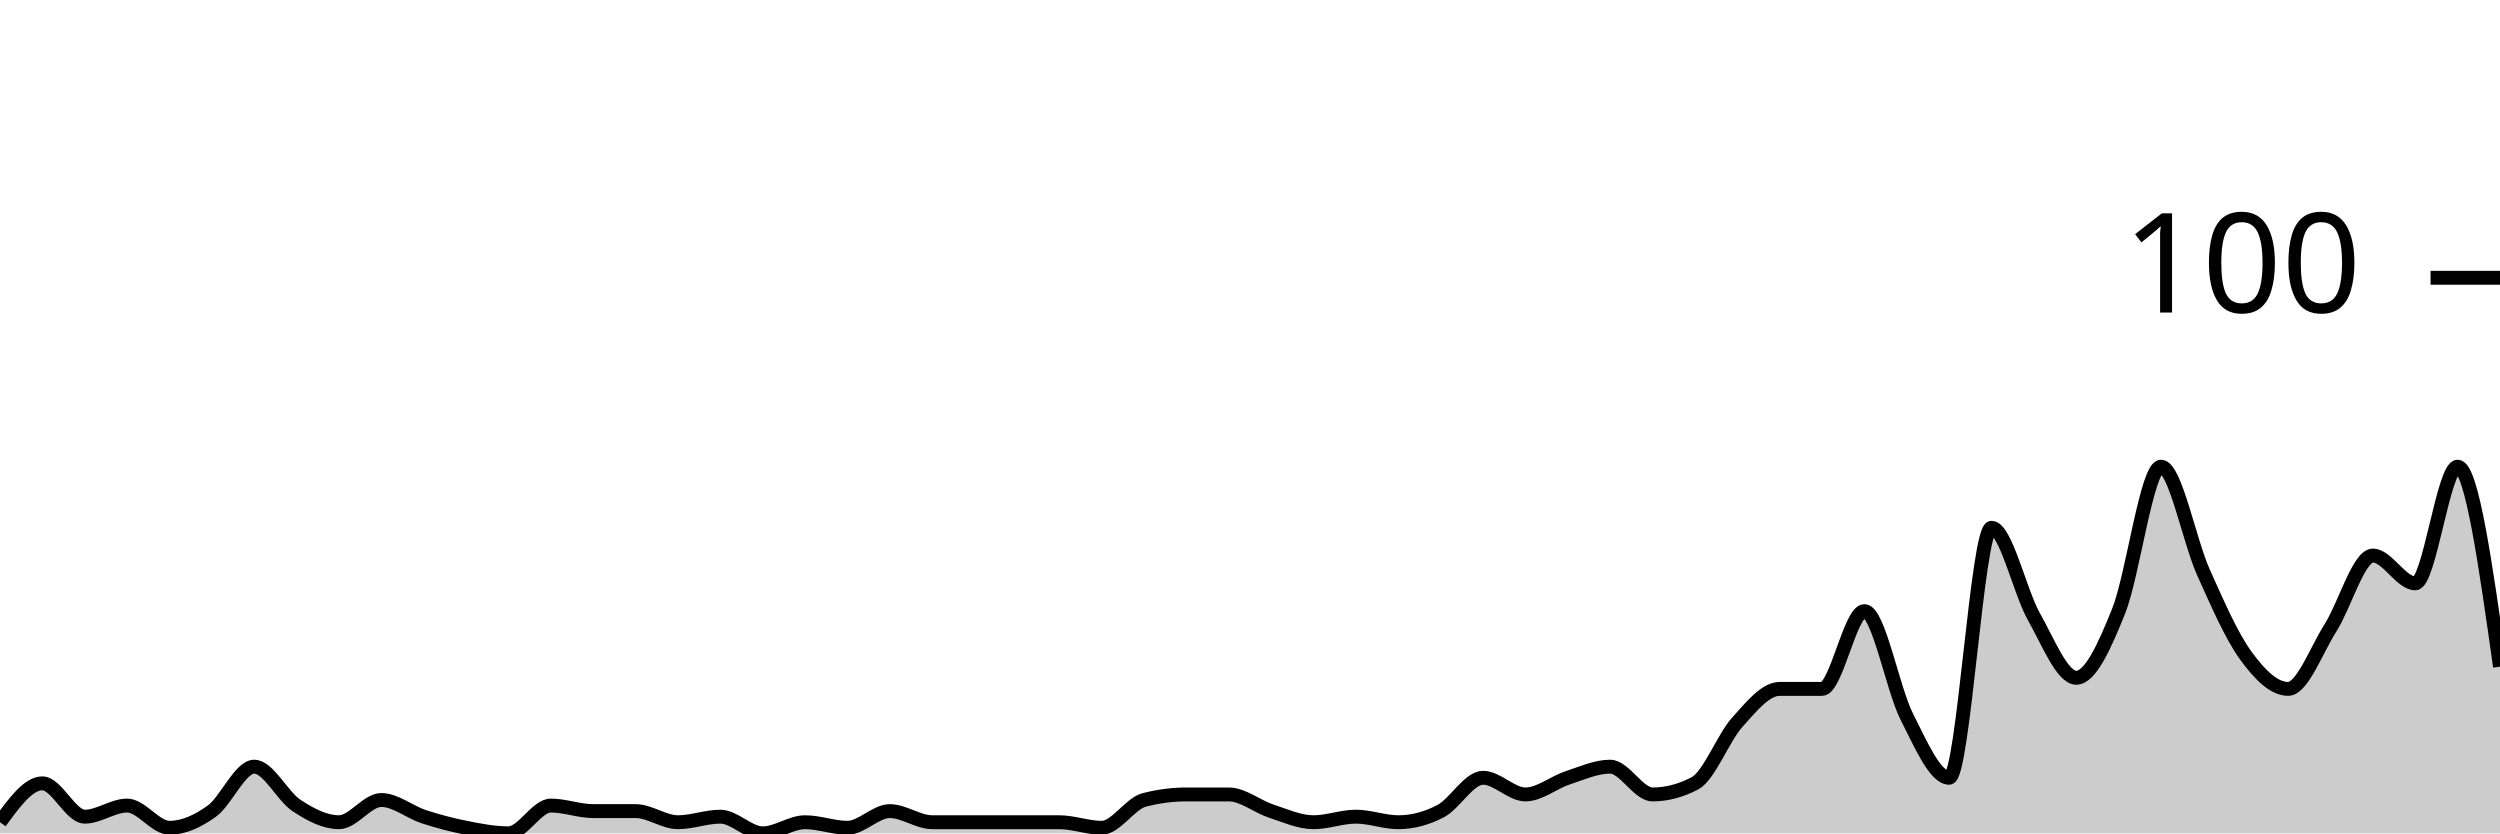
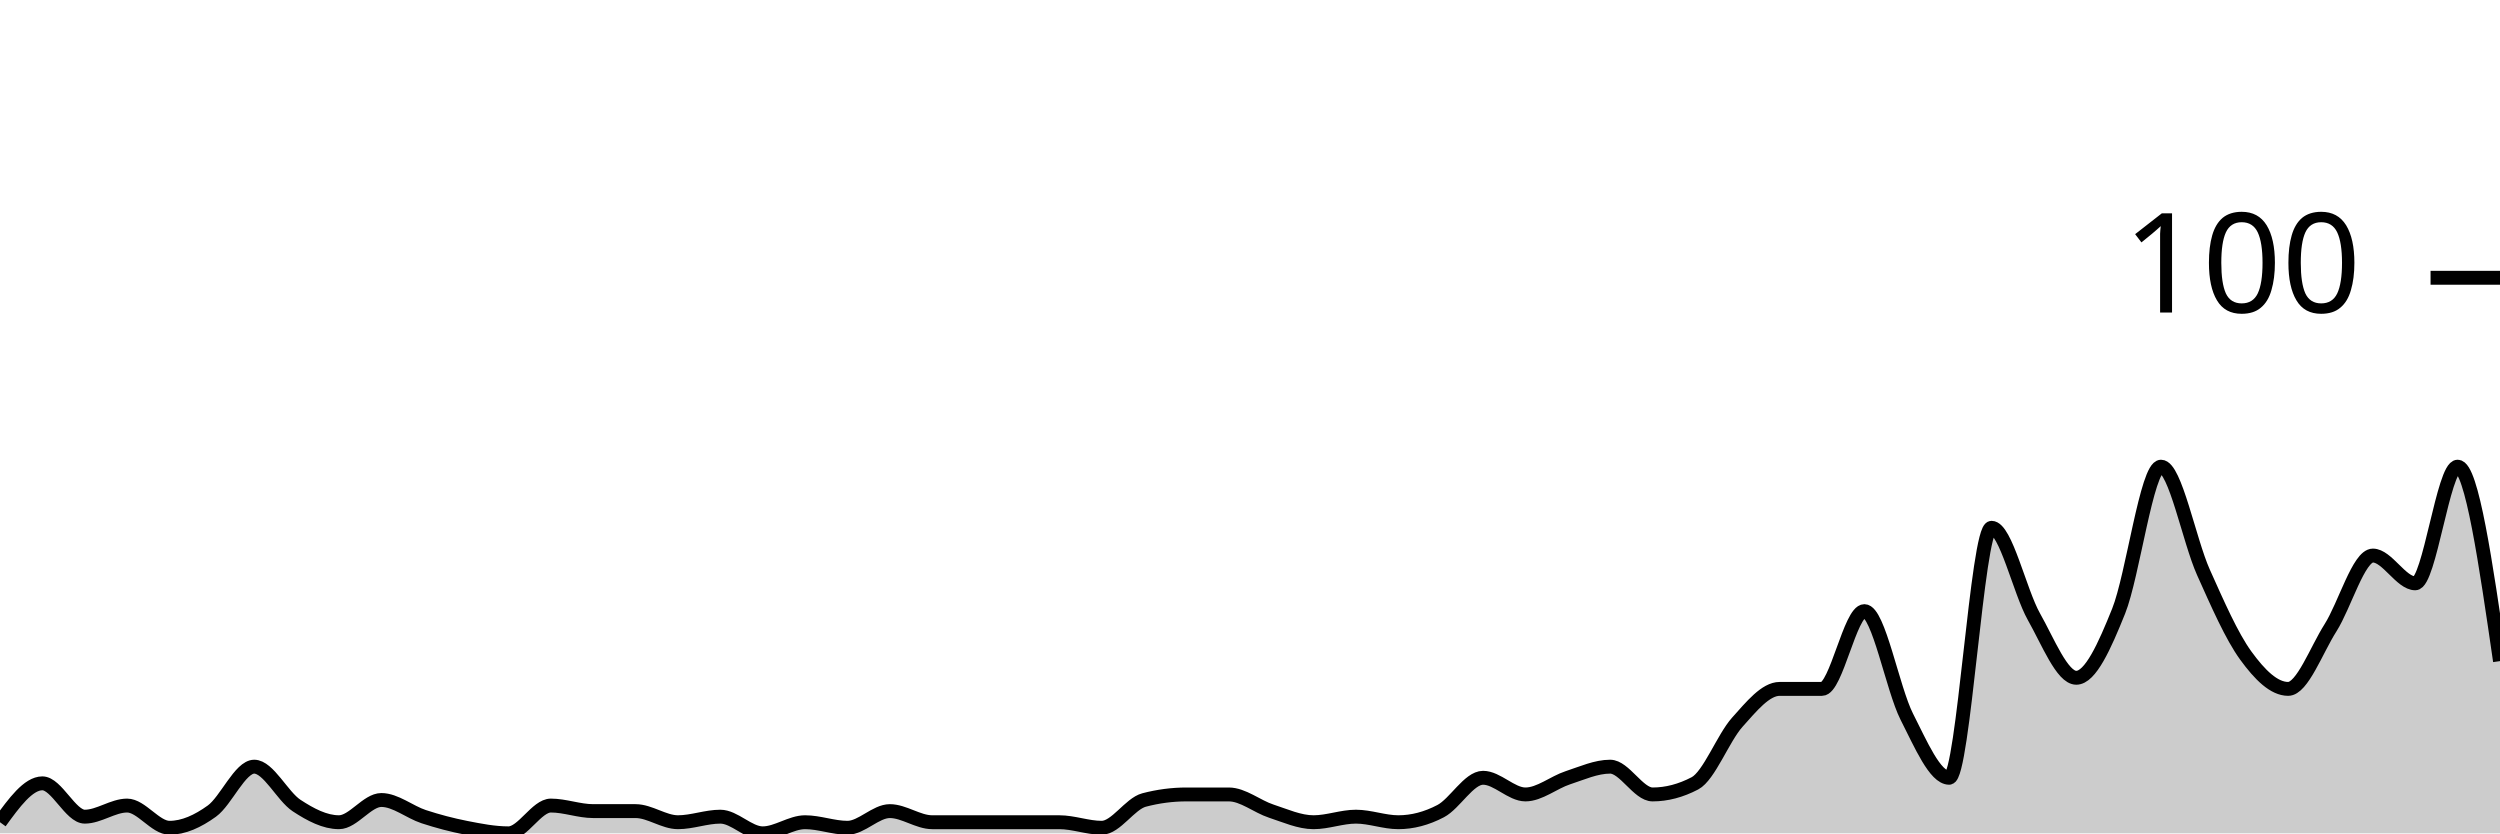
<svg xmlns="http://www.w3.org/2000/svg" viewBox="0 0 180 60">
  <g transform="translate(0,20)">
-     <path class="area" fill="rgba(0, 0, 0, 0.2)" d="M0,39.2C1.017,37.8,2.034,36.4,3.051,36.4C4.068,36.4,5.085,38.8,6.102,38.8C7.119,38.8,8.136,38,9.153,38C10.169,38,11.186,39.6,12.203,39.6C13.22,39.6,14.237,39.133,15.254,38.4C16.271,37.667,17.288,35.2,18.305,35.2C19.322,35.2,20.339,37.333,21.356,38C22.373,38.667,23.39,39.2,24.407,39.2C25.424,39.2,26.441,37.6,27.458,37.6C28.475,37.6,29.492,38.467,30.508,38.8C31.525,39.133,32.542,39.4,33.559,39.6C34.576,39.8,35.593,40,36.61,40C37.627,40,38.644,38,39.661,38C40.678,38,41.695,38.4,42.712,38.4C43.729,38.4,44.746,38.4,45.763,38.4C46.78,38.4,47.797,39.2,48.814,39.2C49.831,39.2,50.847,38.8,51.864,38.8C52.881,38.8,53.898,40,54.915,40C55.932,40,56.949,39.2,57.966,39.2C58.983,39.2,60,39.6,61.017,39.6C62.034,39.6,63.051,38.4,64.068,38.4C65.085,38.4,66.102,39.2,67.119,39.2C68.136,39.2,69.153,39.2,70.169,39.2C71.186,39.2,72.203,39.2,73.22,39.2C74.237,39.2,75.254,39.2,76.271,39.2C77.288,39.2,78.305,39.6,79.322,39.6C80.339,39.6,81.356,37.867,82.373,37.6C83.39,37.333,84.407,37.2,85.424,37.2C86.441,37.2,87.458,37.2,88.475,37.2C89.492,37.2,90.508,38.067,91.525,38.4C92.542,38.733,93.559,39.2,94.576,39.2C95.593,39.2,96.61,38.8,97.627,38.8C98.644,38.8,99.661,39.2,100.678,39.2C101.695,39.2,102.712,38.933,103.729,38.4C104.746,37.867,105.763,36,106.78,36C107.797,36,108.814,37.2,109.831,37.2C110.847,37.2,111.864,36.333,112.881,36C113.898,35.667,114.915,35.2,115.932,35.2C116.949,35.2,117.966,37.2,118.983,37.2C120,37.2,121.017,36.933,122.034,36.4C123.051,35.867,124.068,33.133,125.085,32C126.102,30.867,127.119,29.6,128.136,29.6C129.153,29.6,130.169,29.6,131.186,29.6C132.203,29.6,133.22,24,134.237,24C135.254,24,136.271,29.6,137.288,31.6C138.305,33.6,139.322,36,140.339,36C141.356,36,142.373,18,143.39,18C144.407,18,145.424,22.6,146.441,24.4C147.458,26.2,148.475,28.8,149.492,28.8C150.508,28.8,151.525,26.533,152.542,24C153.559,21.467,154.576,13.6,155.593,13.6C156.61,13.6,157.627,18.933,158.644,21.2C159.661,23.467,160.678,25.8,161.695,27.2C162.712,28.6,163.729,29.6,164.746,29.6C165.763,29.6,166.78,26.8,167.797,25.2C168.814,23.6,169.831,20,170.847,20C171.864,20,172.881,22,173.898,22C174.915,22,175.932,13.6,176.949,13.6C177.966,13.6,178.983,20.8,180,28L180,40C178.983,40,177.966,40,176.949,40C175.932,40,174.915,40,173.898,40C172.881,40,171.864,40,170.847,40C169.831,40,168.814,40,167.797,40C166.78,40,165.763,40,164.746,40C163.729,40,162.712,40,161.695,40C160.678,40,159.661,40,158.644,40C157.627,40,156.61,40,155.593,40C154.576,40,153.559,40,152.542,40C151.525,40,150.508,40,149.492,40C148.475,40,147.458,40,146.441,40C145.424,40,144.407,40,143.39,40C142.373,40,141.356,40,140.339,40C139.322,40,138.305,40,137.288,40C136.271,40,135.254,40,134.237,40C133.22,40,132.203,40,131.186,40C130.169,40,129.153,40,128.136,40C127.119,40,126.102,40,125.085,40C124.068,40,123.051,40,122.034,40C121.017,40,120,40,118.983,40C117.966,40,116.949,40,115.932,40C114.915,40,113.898,40,112.881,40C111.864,40,110.847,40,109.831,40C108.814,40,107.797,40,106.78,40C105.763,40,104.746,40,103.729,40C102.712,40,101.695,40,100.678,40C99.661,40,98.644,40,97.627,40C96.61,40,95.593,40,94.576,40C93.559,40,92.542,40,91.525,40C90.508,40,89.492,40,88.475,40C87.458,40,86.441,40,85.424,40C84.407,40,83.39,40,82.373,40C81.356,40,80.339,40,79.322,40C78.305,40,77.288,40,76.271,40C75.254,40,74.237,40,73.22,40C72.203,40,71.186,40,70.169,40C69.153,40,68.136,40,67.119,40C66.102,40,65.085,40,64.068,40C63.051,40,62.034,40,61.017,40C60,40,58.983,40,57.966,40C56.949,40,55.932,40,54.915,40C53.898,40,52.881,40,51.864,40C50.847,40,49.831,40,48.814,40C47.797,40,46.78,40,45.763,40C44.746,40,43.729,40,42.712,40C41.695,40,40.678,40,39.661,40C38.644,40,37.627,40,36.61,40C35.593,40,34.576,40,33.559,40C32.542,40,31.525,40,30.508,40C29.492,40,28.475,40,27.458,40C26.441,40,25.424,40,24.407,40C23.39,40,22.373,40,21.356,40C20.339,40,19.322,40,18.305,40C17.288,40,16.271,40,15.254,40C14.237,40,13.22,40,12.203,40C11.186,40,10.169,40,9.153,40C8.136,40,7.119,40,6.102,40C5.085,40,4.068,40,3.051,40C2.034,40,1.017,40,0,40Z" />
-     <path class="line" stroke="black" fill="none" d="M0,39.2C1.017,37.8,2.034,36.4,3.051,36.4C4.068,36.4,5.085,38.8,6.102,38.8C7.119,38.8,8.136,38,9.153,38C10.169,38,11.186,39.6,12.203,39.6C13.22,39.6,14.237,39.133,15.254,38.4C16.271,37.667,17.288,35.2,18.305,35.2C19.322,35.2,20.339,37.333,21.356,38C22.373,38.667,23.39,39.2,24.407,39.2C25.424,39.2,26.441,37.6,27.458,37.6C28.475,37.6,29.492,38.467,30.508,38.8C31.525,39.133,32.542,39.4,33.559,39.6C34.576,39.8,35.593,40,36.61,40C37.627,40,38.644,38,39.661,38C40.678,38,41.695,38.4,42.712,38.4C43.729,38.4,44.746,38.4,45.763,38.4C46.78,38.4,47.797,39.2,48.814,39.2C49.831,39.2,50.847,38.8,51.864,38.8C52.881,38.8,53.898,40,54.915,40C55.932,40,56.949,39.2,57.966,39.2C58.983,39.2,60,39.6,61.017,39.6C62.034,39.6,63.051,38.4,64.068,38.4C65.085,38.4,66.102,39.2,67.119,39.2C68.136,39.2,69.153,39.2,70.169,39.2C71.186,39.2,72.203,39.2,73.22,39.2C74.237,39.2,75.254,39.2,76.271,39.2C77.288,39.2,78.305,39.6,79.322,39.6C80.339,39.6,81.356,37.867,82.373,37.6C83.39,37.333,84.407,37.2,85.424,37.2C86.441,37.2,87.458,37.2,88.475,37.2C89.492,37.2,90.508,38.067,91.525,38.4C92.542,38.733,93.559,39.2,94.576,39.2C95.593,39.2,96.61,38.8,97.627,38.8C98.644,38.8,99.661,39.2,100.678,39.2C101.695,39.2,102.712,38.933,103.729,38.4C104.746,37.867,105.763,36,106.78,36C107.797,36,108.814,37.2,109.831,37.2C110.847,37.2,111.864,36.333,112.881,36C113.898,35.667,114.915,35.2,115.932,35.2C116.949,35.2,117.966,37.2,118.983,37.2C120,37.2,121.017,36.933,122.034,36.4C123.051,35.867,124.068,33.133,125.085,32C126.102,30.867,127.119,29.6,128.136,29.6C129.153,29.6,130.169,29.6,131.186,29.6C132.203,29.6,133.22,24,134.237,24C135.254,24,136.271,29.6,137.288,31.6C138.305,33.6,139.322,36,140.339,36C141.356,36,142.373,18,143.39,18C144.407,18,145.424,22.6,146.441,24.4C147.458,26.2,148.475,28.8,149.492,28.8C150.508,28.8,151.525,26.533,152.542,24C153.559,21.467,154.576,13.6,155.593,13.6C156.61,13.6,157.627,18.933,158.644,21.2C159.661,23.467,160.678,25.8,161.695,27.2C162.712,28.6,163.729,29.6,164.746,29.6C165.763,29.6,166.78,26.8,167.797,25.2C168.814,23.6,169.831,20,170.847,20C171.864,20,172.881,22,173.898,22C174.915,22,175.932,13.6,176.949,13.6C177.966,13.6,178.983,20.8,180,28" />
+     <path class="area" fill="rgba(0, 0, 0, 0.2)" d="M0,39.2C1.017,37.8,2.034,36.4,3.051,36.4C4.068,36.4,5.085,38.8,6.102,38.8C7.119,38.8,8.136,38,9.153,38C10.169,38,11.186,39.6,12.203,39.6C13.22,39.6,14.237,39.133,15.254,38.4C16.271,37.667,17.288,35.2,18.305,35.2C19.322,35.2,20.339,37.333,21.356,38C22.373,38.667,23.39,39.2,24.407,39.2C25.424,39.2,26.441,37.6,27.458,37.6C28.475,37.6,29.492,38.467,30.508,38.8C31.525,39.133,32.542,39.4,33.559,39.6C34.576,39.8,35.593,40,36.61,40C37.627,40,38.644,38,39.661,38C40.678,38,41.695,38.4,42.712,38.4C43.729,38.4,44.746,38.4,45.763,38.4C46.78,38.4,47.797,39.2,48.814,39.2C49.831,39.2,50.847,38.8,51.864,38.8C52.881,38.8,53.898,40,54.915,40C55.932,40,56.949,39.2,57.966,39.2C58.983,39.2,60,39.6,61.017,39.6C62.034,39.6,63.051,38.4,64.068,38.4C65.085,38.4,66.102,39.2,67.119,39.2C68.136,39.2,69.153,39.2,70.169,39.2C71.186,39.2,72.203,39.2,73.22,39.2C74.237,39.2,75.254,39.2,76.271,39.2C77.288,39.2,78.305,39.6,79.322,39.6C80.339,39.6,81.356,37.867,82.373,37.6C83.39,37.333,84.407,37.2,85.424,37.2C86.441,37.2,87.458,37.2,88.475,37.2C89.492,37.2,90.508,38.067,91.525,38.4C92.542,38.733,93.559,39.2,94.576,39.2C95.593,39.2,96.61,38.8,97.627,38.8C98.644,38.8,99.661,39.2,100.678,39.2C101.695,39.2,102.712,38.933,103.729,38.4C104.746,37.867,105.763,36,106.78,36C107.797,36,108.814,37.2,109.831,37.2C110.847,37.2,111.864,36.333,112.881,36C113.898,35.667,114.915,35.2,115.932,35.2C116.949,35.2,117.966,37.2,118.983,37.2C120,37.2,121.017,36.933,122.034,36.4C123.051,35.867,124.068,33.133,125.085,32C126.102,30.867,127.119,29.6,128.136,29.6C129.153,29.6,130.169,29.6,131.186,29.6C132.203,29.6,133.22,24,134.237,24C135.254,24,136.271,29.6,137.288,31.6C138.305,33.6,139.322,36,140.339,36C141.356,36,142.373,18,143.39,18C144.407,18,145.424,22.6,146.441,24.4C147.458,26.2,148.475,28.8,149.492,28.8C150.508,28.8,151.525,26.533,152.542,24C153.559,21.467,154.576,13.6,155.593,13.6C156.61,13.6,157.627,18.933,158.644,21.2C159.661,23.467,160.678,25.8,161.695,27.2C162.712,28.6,163.729,29.6,164.746,29.6C165.763,29.6,166.78,26.8,167.797,25.2C168.814,23.6,169.831,20,170.847,20C171.864,20,172.881,22,173.898,22C174.915,22,175.932,13.6,176.949,13.6C177.966,13.6,178.983,20.6,180,27.6L180,40C178.983,40,177.966,40,176.949,40C175.932,40,174.915,40,173.898,40C172.881,40,171.864,40,170.847,40C169.831,40,168.814,40,167.797,40C166.78,40,165.763,40,164.746,40C163.729,40,162.712,40,161.695,40C160.678,40,159.661,40,158.644,40C157.627,40,156.61,40,155.593,40C154.576,40,153.559,40,152.542,40C151.525,40,150.508,40,149.492,40C148.475,40,147.458,40,146.441,40C145.424,40,144.407,40,143.39,40C142.373,40,141.356,40,140.339,40C139.322,40,138.305,40,137.288,40C136.271,40,135.254,40,134.237,40C133.22,40,132.203,40,131.186,40C130.169,40,129.153,40,128.136,40C127.119,40,126.102,40,125.085,40C124.068,40,123.051,40,122.034,40C121.017,40,120,40,118.983,40C117.966,40,116.949,40,115.932,40C114.915,40,113.898,40,112.881,40C111.864,40,110.847,40,109.831,40C108.814,40,107.797,40,106.78,40C105.763,40,104.746,40,103.729,40C102.712,40,101.695,40,100.678,40C99.661,40,98.644,40,97.627,40C96.61,40,95.593,40,94.576,40C93.559,40,92.542,40,91.525,40C90.508,40,89.492,40,88.475,40C87.458,40,86.441,40,85.424,40C84.407,40,83.39,40,82.373,40C81.356,40,80.339,40,79.322,40C78.305,40,77.288,40,76.271,40C75.254,40,74.237,40,73.22,40C72.203,40,71.186,40,70.169,40C69.153,40,68.136,40,67.119,40C66.102,40,65.085,40,64.068,40C63.051,40,62.034,40,61.017,40C60,40,58.983,40,57.966,40C56.949,40,55.932,40,54.915,40C53.898,40,52.881,40,51.864,40C50.847,40,49.831,40,48.814,40C47.797,40,46.78,40,45.763,40C44.746,40,43.729,40,42.712,40C41.695,40,40.678,40,39.661,40C38.644,40,37.627,40,36.61,40C35.593,40,34.576,40,33.559,40C32.542,40,31.525,40,30.508,40C29.492,40,28.475,40,27.458,40C26.441,40,25.424,40,24.407,40C23.39,40,22.373,40,21.356,40C20.339,40,19.322,40,18.305,40C17.288,40,16.271,40,15.254,40C14.237,40,13.22,40,12.203,40C11.186,40,10.169,40,9.153,40C8.136,40,7.119,40,6.102,40C5.085,40,4.068,40,3.051,40C2.034,40,1.017,40,0,40Z" />
+     <path class="line" stroke="black" fill="none" d="M0,39.2C1.017,37.8,2.034,36.4,3.051,36.4C4.068,36.4,5.085,38.8,6.102,38.8C7.119,38.8,8.136,38,9.153,38C10.169,38,11.186,39.6,12.203,39.6C13.22,39.6,14.237,39.133,15.254,38.4C16.271,37.667,17.288,35.2,18.305,35.2C19.322,35.2,20.339,37.333,21.356,38C22.373,38.667,23.39,39.2,24.407,39.2C25.424,39.2,26.441,37.6,27.458,37.6C28.475,37.6,29.492,38.467,30.508,38.8C31.525,39.133,32.542,39.4,33.559,39.6C34.576,39.8,35.593,40,36.61,40C37.627,40,38.644,38,39.661,38C40.678,38,41.695,38.4,42.712,38.4C43.729,38.4,44.746,38.4,45.763,38.4C46.78,38.4,47.797,39.2,48.814,39.2C49.831,39.2,50.847,38.8,51.864,38.8C52.881,38.8,53.898,40,54.915,40C55.932,40,56.949,39.2,57.966,39.2C58.983,39.2,60,39.6,61.017,39.6C62.034,39.6,63.051,38.4,64.068,38.4C65.085,38.4,66.102,39.2,67.119,39.2C68.136,39.2,69.153,39.2,70.169,39.2C71.186,39.2,72.203,39.2,73.22,39.2C74.237,39.2,75.254,39.2,76.271,39.2C77.288,39.2,78.305,39.6,79.322,39.6C80.339,39.6,81.356,37.867,82.373,37.6C83.39,37.333,84.407,37.2,85.424,37.2C86.441,37.2,87.458,37.2,88.475,37.2C89.492,37.2,90.508,38.067,91.525,38.4C92.542,38.733,93.559,39.2,94.576,39.2C95.593,39.2,96.61,38.8,97.627,38.8C98.644,38.8,99.661,39.2,100.678,39.2C101.695,39.2,102.712,38.933,103.729,38.4C104.746,37.867,105.763,36,106.78,36C107.797,36,108.814,37.2,109.831,37.2C110.847,37.2,111.864,36.333,112.881,36C113.898,35.667,114.915,35.2,115.932,35.2C116.949,35.2,117.966,37.2,118.983,37.2C120,37.2,121.017,36.933,122.034,36.4C123.051,35.867,124.068,33.133,125.085,32C126.102,30.867,127.119,29.6,128.136,29.6C129.153,29.6,130.169,29.6,131.186,29.6C132.203,29.6,133.22,24,134.237,24C135.254,24,136.271,29.6,137.288,31.6C138.305,33.6,139.322,36,140.339,36C141.356,36,142.373,18,143.39,18C144.407,18,145.424,22.6,146.441,24.4C147.458,26.2,148.475,28.8,149.492,28.8C150.508,28.8,151.525,26.533,152.542,24C153.559,21.467,154.576,13.6,155.593,13.6C156.61,13.6,157.627,18.933,158.644,21.2C159.661,23.467,160.678,25.8,161.695,27.2C162.712,28.6,163.729,29.6,164.746,29.6C165.763,29.6,166.78,26.8,167.797,25.2C168.814,23.6,169.831,20,170.847,20C171.864,20,172.881,22,173.898,22C174.915,22,175.932,13.6,176.949,13.6C177.966,13.6,178.983,20.6,180,27.6" />
    <path class="axis-ceiling" stroke-width="1" stroke="black" fill="none" d="M175,0L180,0" />
    <text class="axis-ceiling-label" font-family="sans-serif" text-anchor="end" font-size="10px" x="170" y="2.5">100</text>
  </g>
</svg>
